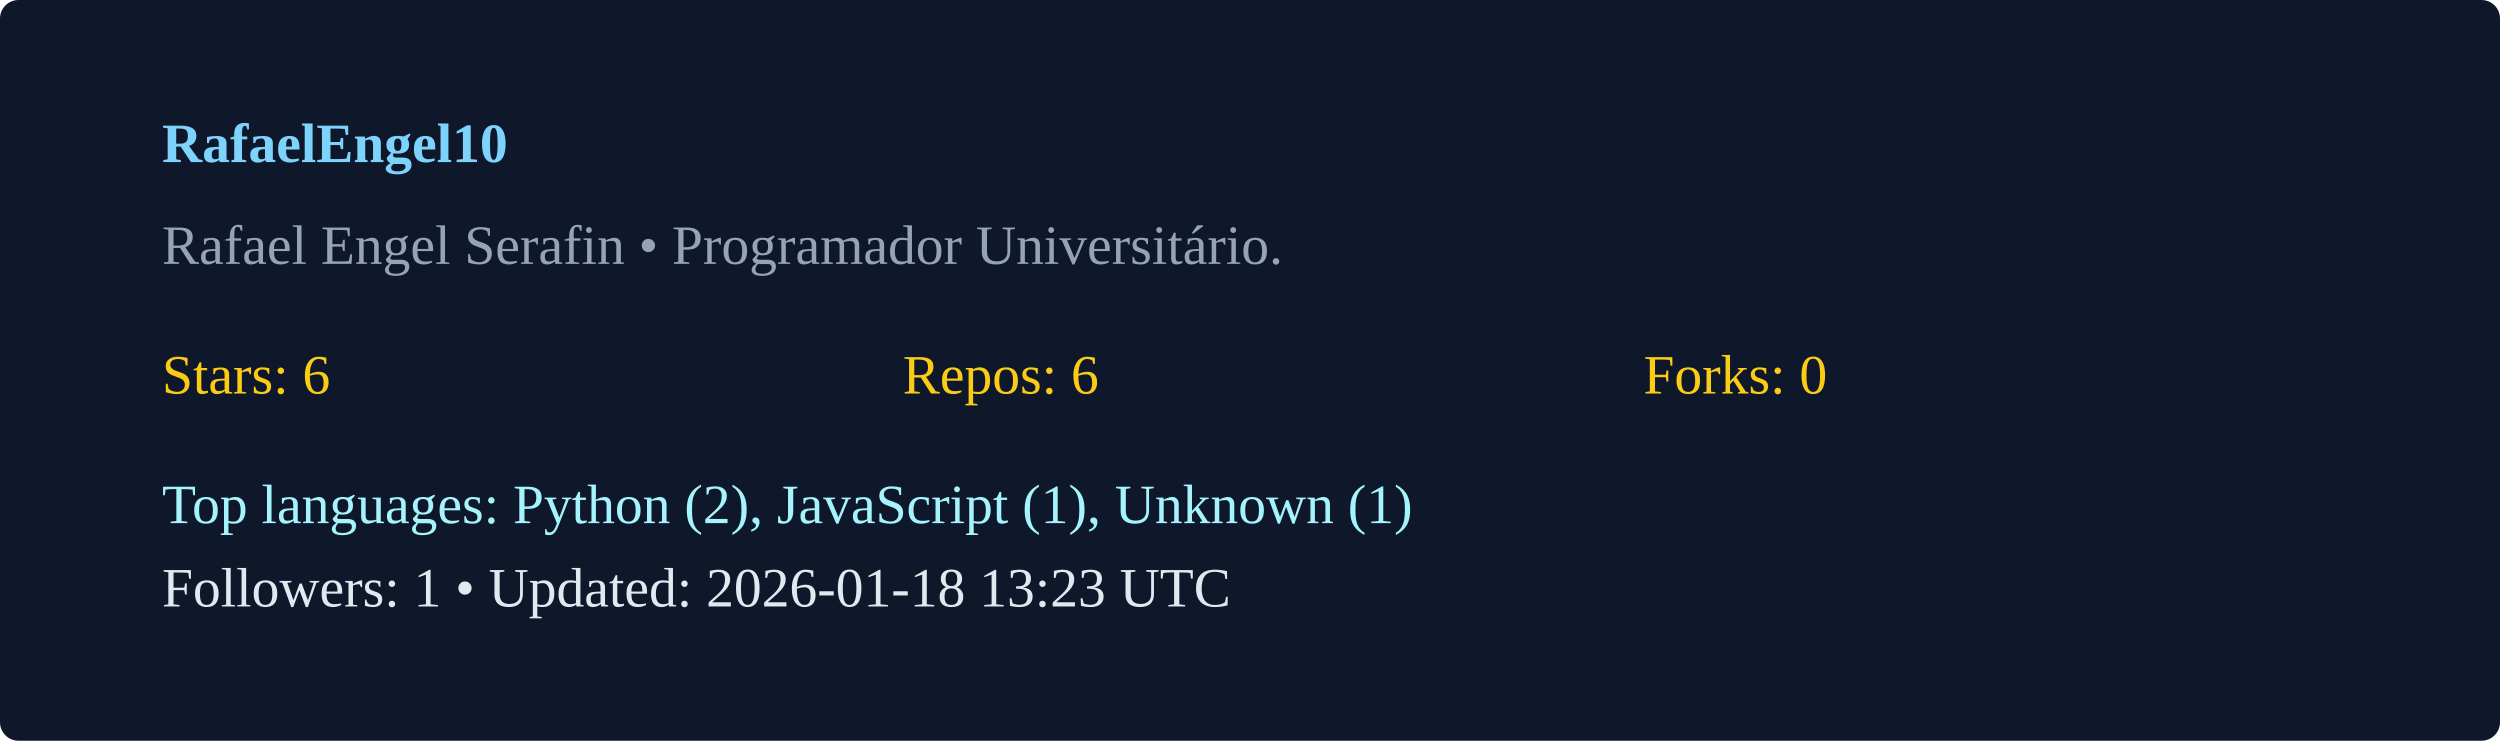
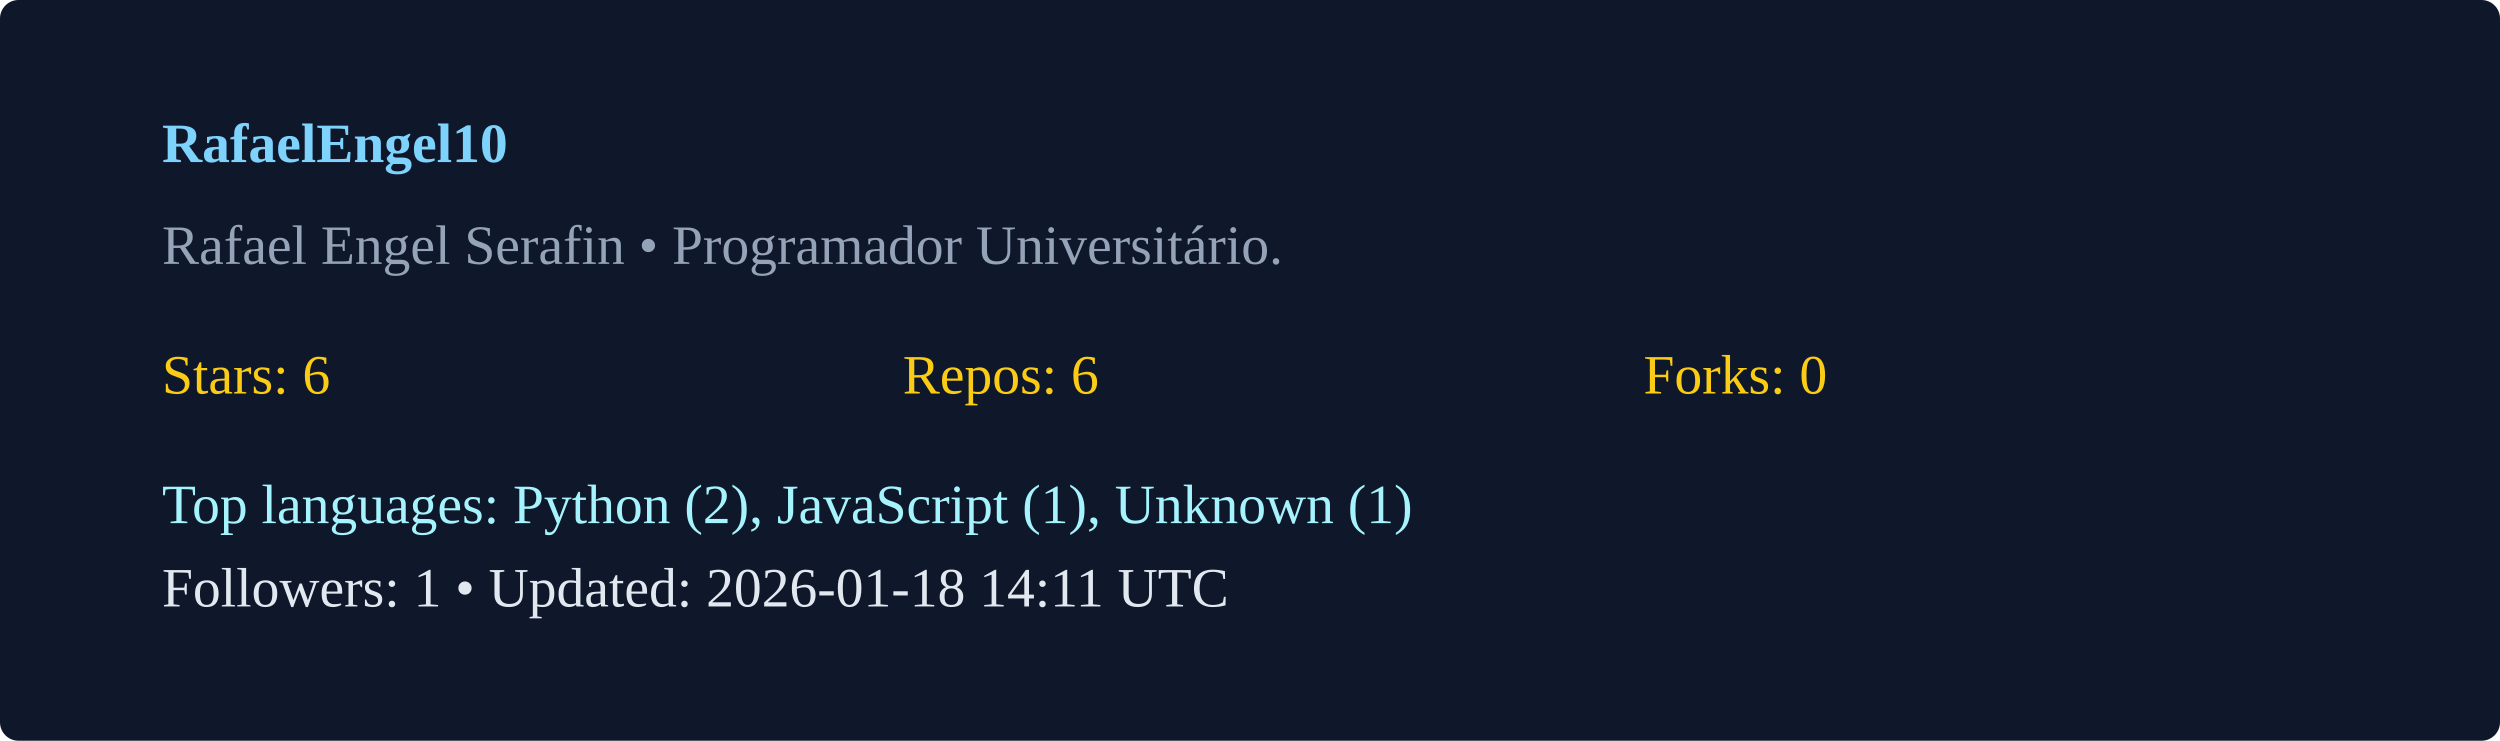
<svg xmlns="http://www.w3.org/2000/svg" width="540" height="160" viewBox="0 0 540 160">
  <rect width="100%" height="100%" rx="4" fill="#0f172a" />
  <g transform="translate(35,35)">
    <text x="0" y="0" fill="#7dd3fc" font-weight="600">RafaelEngel10</text>
    <text x="0" y="22" fill="#94a3b8">Rafael Engel Serafin  • Programador Universitário. </text>
    <g transform="translate(0,50)">
      <text x="0" y="0" fill="#facc15">Stars: 6</text>
      <text x="160" y="0" fill="#facc15">Repos: 6</text>
      <text x="320" y="0" fill="#facc15">Forks: 0</text>
      <text x="0" y="28" fill="#a5f3fc">Top languages: Python (2), JavaScript (1), Unknown (1)</text>
-       <text x="0" y="46" fill="#e2e8f0">Followers: 1 • Updated: 2026-01-18 13:23 UTC</text>
+       <text x="0" y="46" fill="#e2e8f0">Followers: 1 • Updated: 2026-01-18 14:11 UTC</text>
    </g>
  </g>
</svg>
